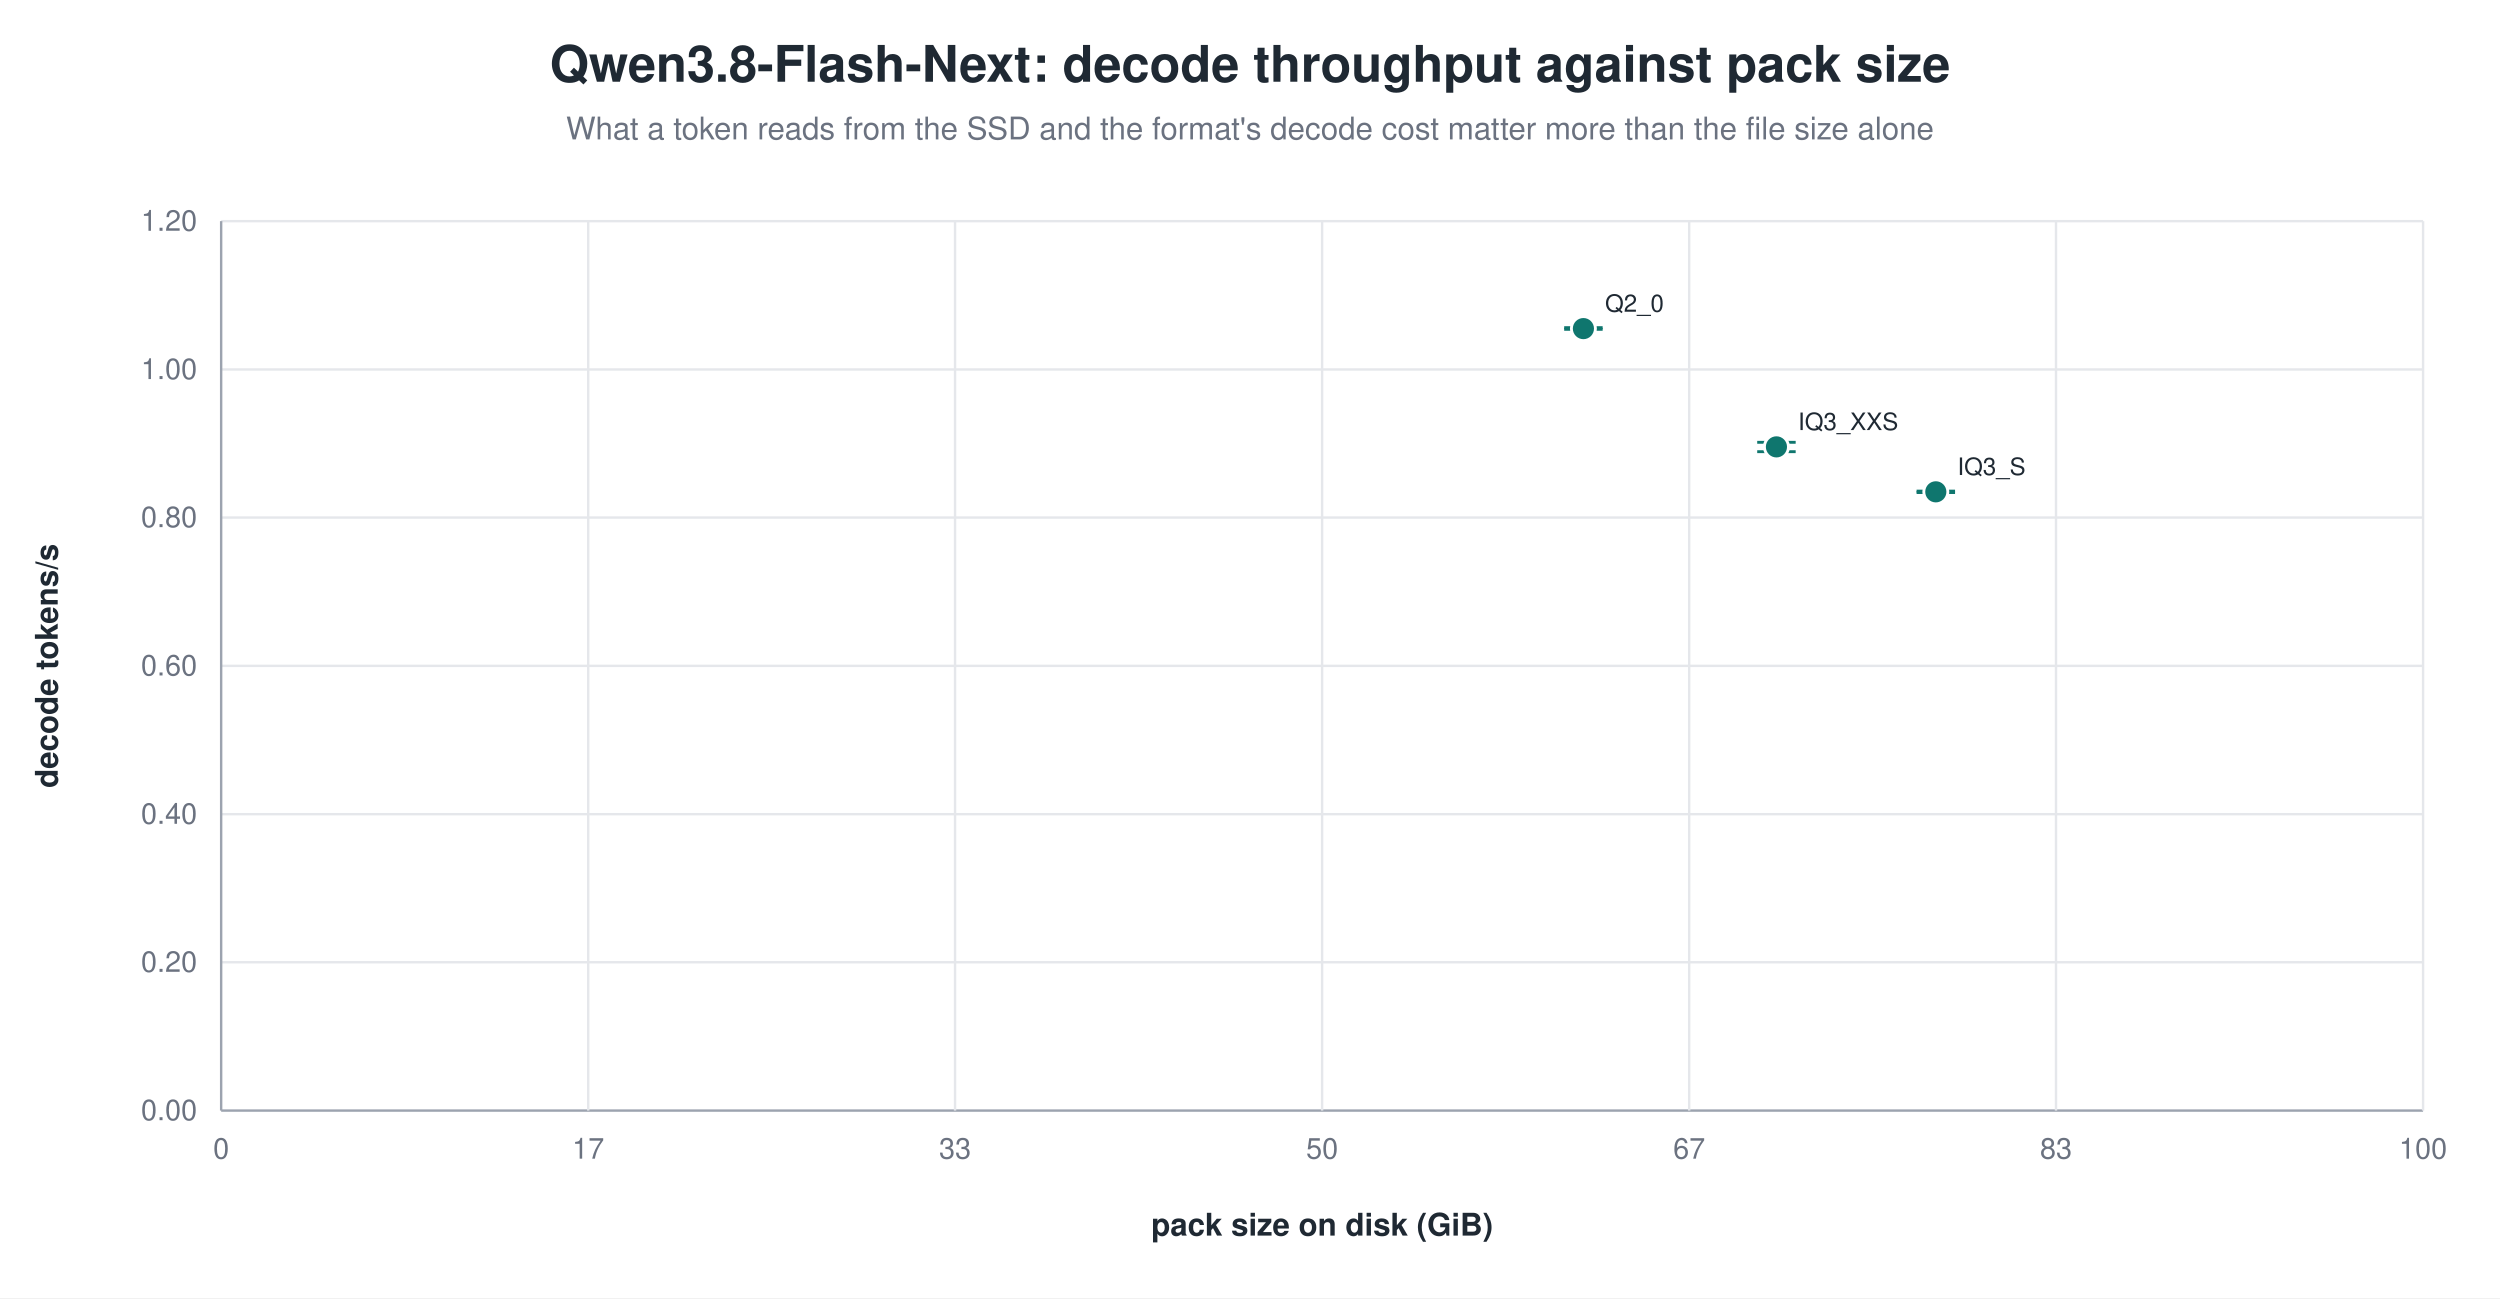
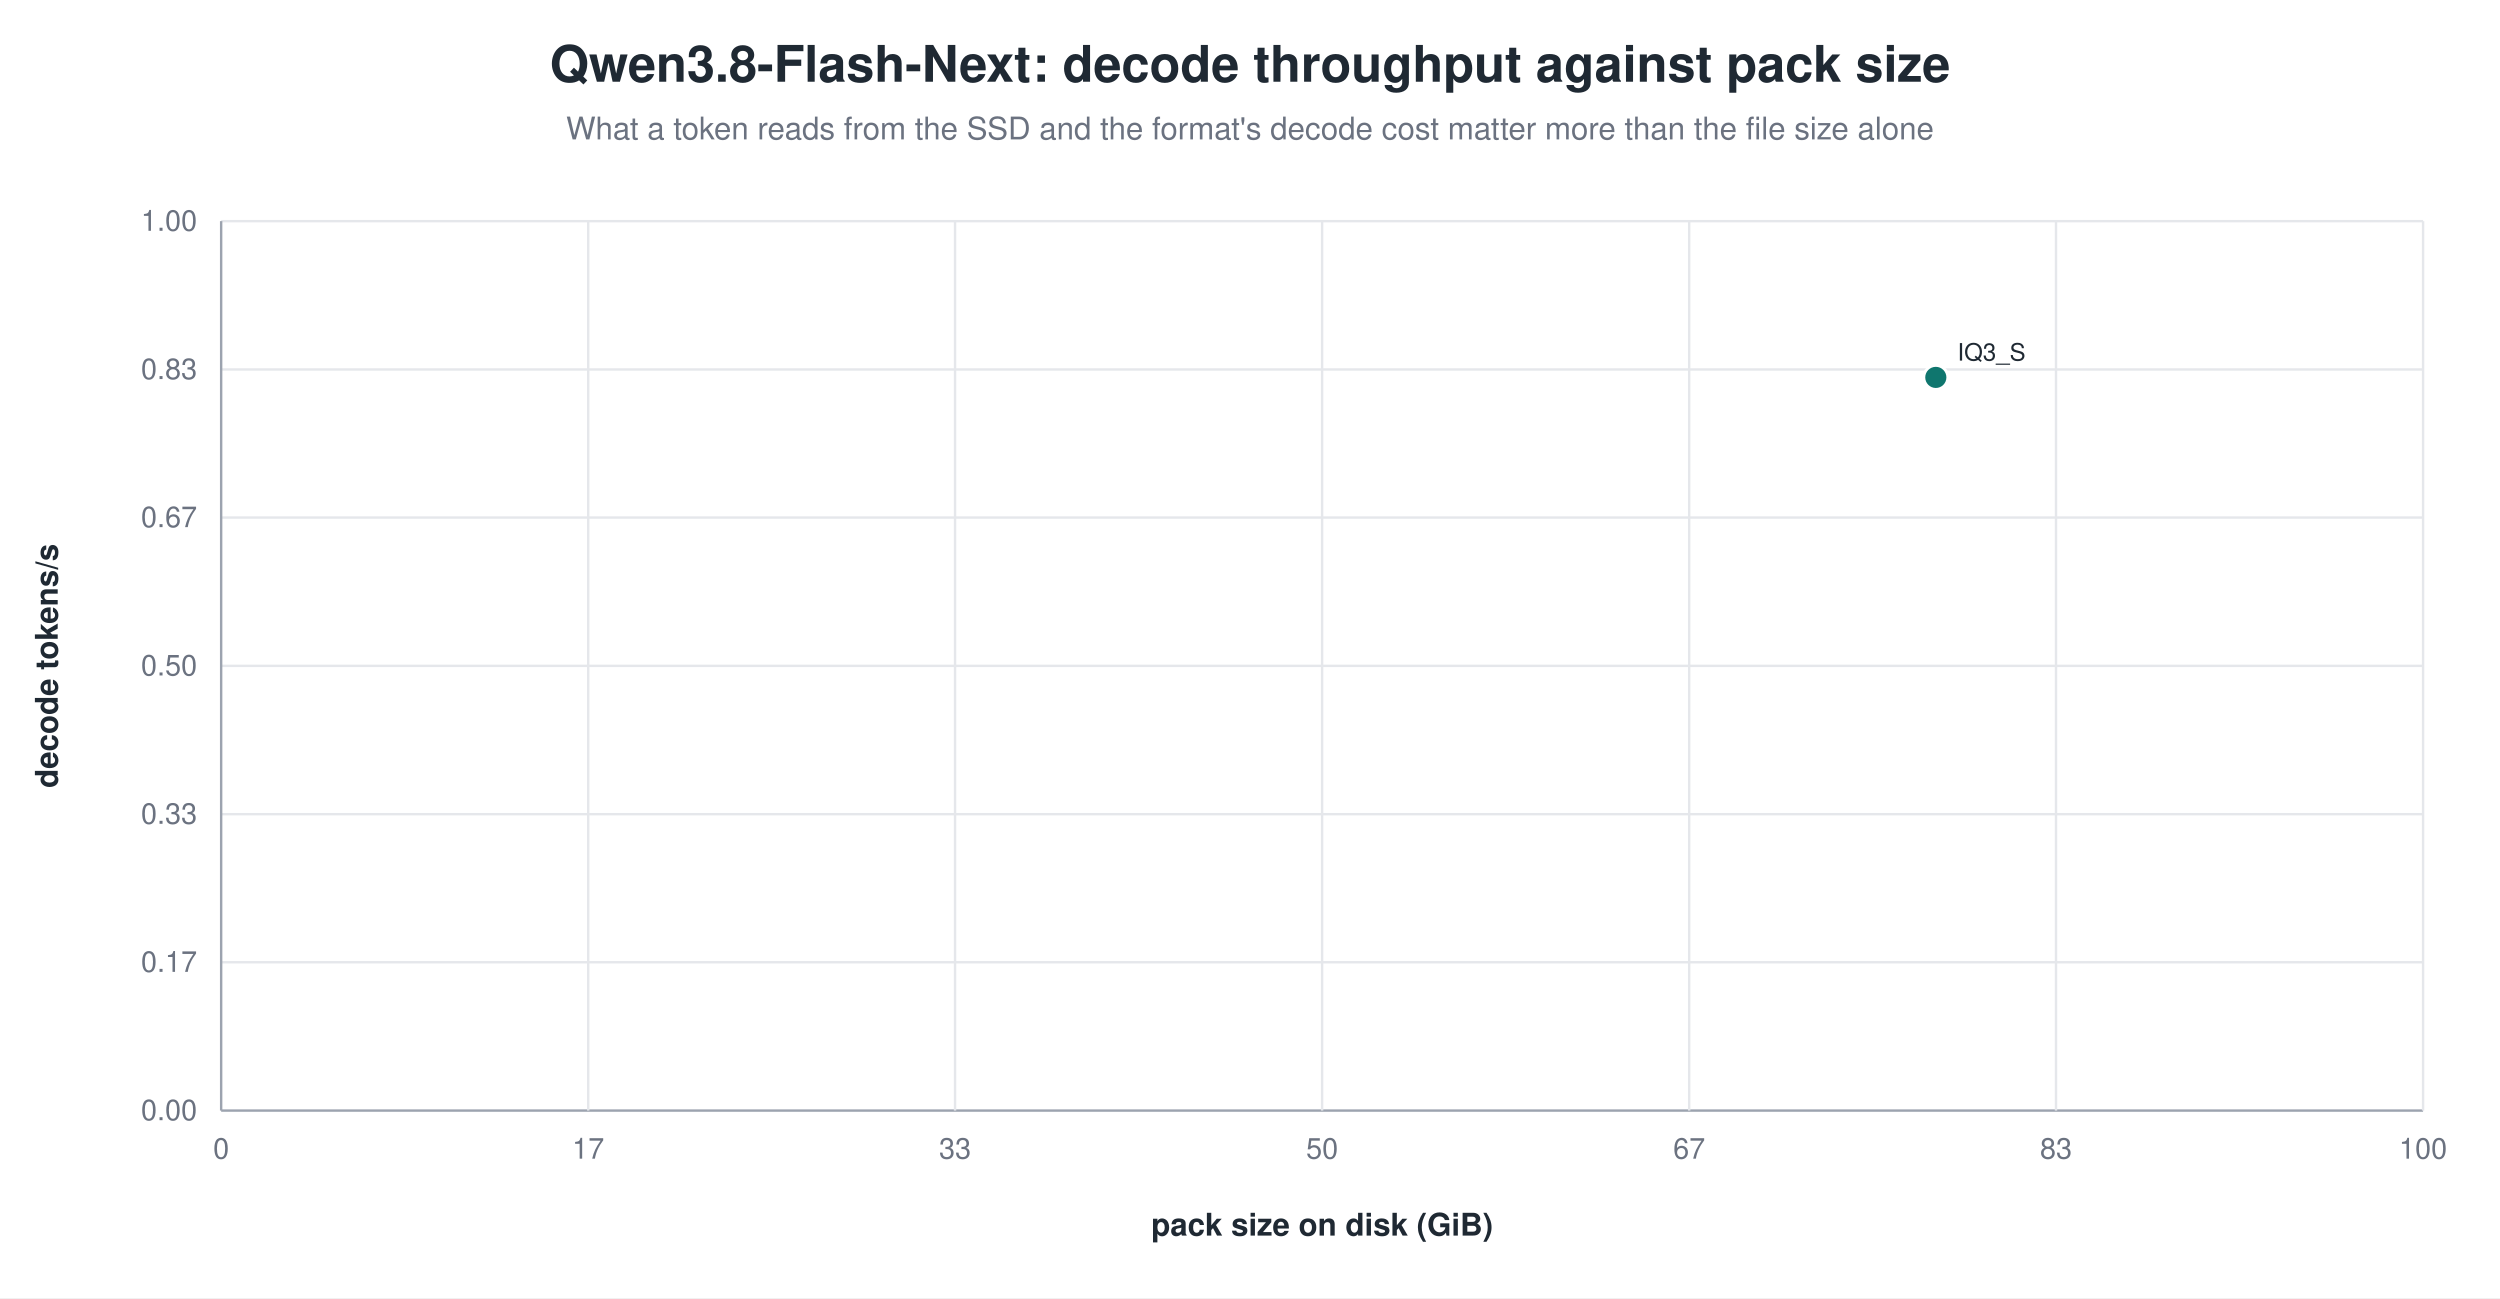
<svg xmlns="http://www.w3.org/2000/svg" width="1040" height="540" viewBox="0 0 1040 540" role="img" aria-label="Qwen3.8-Flash-Next: decode throughput against pack size">
  <rect width="1040" height="540" fill="white" />
  <text x="520.0" y="34" text-anchor="middle" font-family="Helvetica, Arial, sans-serif" font-size="21" font-weight="600" fill="#1f2933">Qwen3.8-Flash-Next: decode throughput against pack size</text>
  <text x="520.0" y="58" text-anchor="middle" font-family="Helvetica, Arial, sans-serif" font-size="13" fill="#6b7280">What a token reads from the SSD and the format's decode cost matter more than the file size alone</text>
  <line x1="92.0" y1="462.0" x2="1008.0" y2="462.0" stroke="#9ca3af" stroke-width="1.0" />
  <text x="82.0" y="466.0" text-anchor="end" font-family="Helvetica, Arial, sans-serif" font-size="12" fill="#6b7280" font-weight="400">0.00</text>
  <line x1="92.0" y1="400.3" x2="1008.0" y2="400.3" stroke="#e5e7eb" stroke-width="1.0" />
-   <text x="82.0" y="404.3" text-anchor="end" font-family="Helvetica, Arial, sans-serif" font-size="12" fill="#6b7280" font-weight="400">0.20</text>
+   <text x="82.0" y="404.3" text-anchor="end" font-family="Helvetica, Arial, sans-serif" font-size="12" fill="#6b7280" font-weight="400">0.17</text>
  <line x1="92.0" y1="338.7" x2="1008.0" y2="338.7" stroke="#e5e7eb" stroke-width="1.0" />
-   <text x="82.0" y="342.7" text-anchor="end" font-family="Helvetica, Arial, sans-serif" font-size="12" fill="#6b7280" font-weight="400">0.40</text>
+   <text x="82.0" y="342.7" text-anchor="end" font-family="Helvetica, Arial, sans-serif" font-size="12" fill="#6b7280" font-weight="400">0.33</text>
  <line x1="92.0" y1="277.0" x2="1008.0" y2="277.0" stroke="#e5e7eb" stroke-width="1.0" />
-   <text x="82.0" y="281.0" text-anchor="end" font-family="Helvetica, Arial, sans-serif" font-size="12" fill="#6b7280" font-weight="400">0.60</text>
+   <text x="82.0" y="281.0" text-anchor="end" font-family="Helvetica, Arial, sans-serif" font-size="12" fill="#6b7280" font-weight="400">0.50</text>
  <line x1="92.0" y1="215.3" x2="1008.0" y2="215.3" stroke="#e5e7eb" stroke-width="1.0" />
-   <text x="82.0" y="219.3" text-anchor="end" font-family="Helvetica, Arial, sans-serif" font-size="12" fill="#6b7280" font-weight="400">0.80</text>
+   <text x="82.0" y="219.3" text-anchor="end" font-family="Helvetica, Arial, sans-serif" font-size="12" fill="#6b7280" font-weight="400">0.67</text>
  <line x1="92.0" y1="153.7" x2="1008.0" y2="153.7" stroke="#e5e7eb" stroke-width="1.0" />
-   <text x="82.0" y="157.7" text-anchor="end" font-family="Helvetica, Arial, sans-serif" font-size="12" fill="#6b7280" font-weight="400">1.00</text>
+   <text x="82.0" y="157.7" text-anchor="end" font-family="Helvetica, Arial, sans-serif" font-size="12" fill="#6b7280" font-weight="400">0.83</text>
  <line x1="92.0" y1="92.0" x2="1008.0" y2="92.0" stroke="#e5e7eb" stroke-width="1.0" />
-   <text x="82.0" y="96.0" text-anchor="end" font-family="Helvetica, Arial, sans-serif" font-size="12" fill="#6b7280" font-weight="400">1.20</text>
+   <text x="82.0" y="96.0" text-anchor="end" font-family="Helvetica, Arial, sans-serif" font-size="12" fill="#6b7280" font-weight="400">1.00</text>
  <line x1="92.0" y1="92.0" x2="92.0" y2="462.0" stroke="#9ca3af" stroke-width="1.0" />
  <text x="92.0" y="482.0" text-anchor="middle" font-family="Helvetica, Arial, sans-serif" font-size="12" fill="#6b7280" font-weight="400">0</text>
  <line x1="244.7" y1="92.0" x2="244.7" y2="462.0" stroke="#e5e7eb" stroke-width="1.0" />
  <text x="244.7" y="482.0" text-anchor="middle" font-family="Helvetica, Arial, sans-serif" font-size="12" fill="#6b7280" font-weight="400">17</text>
  <line x1="397.3" y1="92.0" x2="397.3" y2="462.0" stroke="#e5e7eb" stroke-width="1.0" />
  <text x="397.3" y="482.0" text-anchor="middle" font-family="Helvetica, Arial, sans-serif" font-size="12" fill="#6b7280" font-weight="400">33</text>
  <line x1="550.0" y1="92.0" x2="550.0" y2="462.0" stroke="#e5e7eb" stroke-width="1.0" />
  <text x="550.0" y="482.0" text-anchor="middle" font-family="Helvetica, Arial, sans-serif" font-size="12" fill="#6b7280" font-weight="400">50</text>
  <line x1="702.7" y1="92.0" x2="702.7" y2="462.0" stroke="#e5e7eb" stroke-width="1.0" />
  <text x="702.7" y="482.0" text-anchor="middle" font-family="Helvetica, Arial, sans-serif" font-size="12" fill="#6b7280" font-weight="400">67</text>
  <line x1="855.3" y1="92.0" x2="855.3" y2="462.0" stroke="#e5e7eb" stroke-width="1.0" />
  <text x="855.3" y="482.0" text-anchor="middle" font-family="Helvetica, Arial, sans-serif" font-size="12" fill="#6b7280" font-weight="400">83</text>
  <line x1="1008.0" y1="92.0" x2="1008.0" y2="462.0" stroke="#e5e7eb" stroke-width="1.0" />
  <text x="1008.0" y="482.0" text-anchor="middle" font-family="Helvetica, Arial, sans-serif" font-size="12" fill="#6b7280" font-weight="400">100</text>
  <text x="24.0" y="277.0" text-anchor="middle" font-family="Helvetica, Arial, sans-serif" font-size="13" fill="#1f2933" font-weight="600" transform="rotate(-90.0 24.0 277.0)">decode tokens/s</text>
  <text x="550.0" y="514.0" text-anchor="middle" font-family="Helvetica, Arial, sans-serif" font-size="13" fill="#1f2933" font-weight="600">pack size on disk (GiB)</text>
-   <line x1="658.7" y1="136.3" x2="658.7" y2="137.0" stroke="#0f766e" stroke-width="1.2" />
-   <line x1="650.7" y1="136.3" x2="666.7" y2="136.3" stroke="#0f766e" stroke-width="1.2" />
-   <line x1="650.7" y1="137.0" x2="666.7" y2="137.0" stroke="#0f766e" stroke-width="1.2" />
-   <circle cx="658.7" cy="136.7" r="5.0" fill="#0f766e" stroke="white" stroke-width="1.2" opacity="1.00" />
-   <text x="667.7" y="129.7" text-anchor="start" font-family="Helvetica, Arial, sans-serif" font-size="10" fill="#1f2933" font-weight="500">Q2_0</text>
-   <line x1="739.0" y1="184.0" x2="739.0" y2="187.9" stroke="#0f766e" stroke-width="1.2" />
-   <line x1="731.0" y1="184.0" x2="747.0" y2="184.0" stroke="#0f766e" stroke-width="1.2" />
-   <line x1="731.0" y1="187.9" x2="747.0" y2="187.9" stroke="#0f766e" stroke-width="1.2" />
-   <circle cx="739.0" cy="185.9" r="5.0" fill="#0f766e" stroke="white" stroke-width="1.2" opacity="1.00" />
-   <text x="748.0" y="178.9" text-anchor="start" font-family="Helvetica, Arial, sans-serif" font-size="10" fill="#1f2933" font-weight="500">IQ3_XXS</text>
-   <line x1="805.3" y1="204.3" x2="805.3" y2="204.9" stroke="#0f766e" stroke-width="1.2" />
-   <line x1="797.3" y1="204.3" x2="813.3" y2="204.3" stroke="#0f766e" stroke-width="1.2" />
-   <line x1="797.3" y1="204.9" x2="813.3" y2="204.9" stroke="#0f766e" stroke-width="1.2" />
-   <circle cx="805.3" cy="204.6" r="5.0" fill="#0f766e" stroke="white" stroke-width="1.2" opacity="1.00" />
-   <text x="814.3" y="197.6" text-anchor="start" font-family="Helvetica, Arial, sans-serif" font-size="10" fill="#1f2933" font-weight="500">IQ3_S</text>
+   <circle cx="805.3" cy="157.0" r="5.0" fill="#0f766e" stroke="white" stroke-width="1.2" opacity="1.00" />
+   <text x="814.3" y="150.0" text-anchor="start" font-family="Helvetica, Arial, sans-serif" font-size="10" fill="#1f2933" font-weight="500">IQ3_S</text>
</svg>
